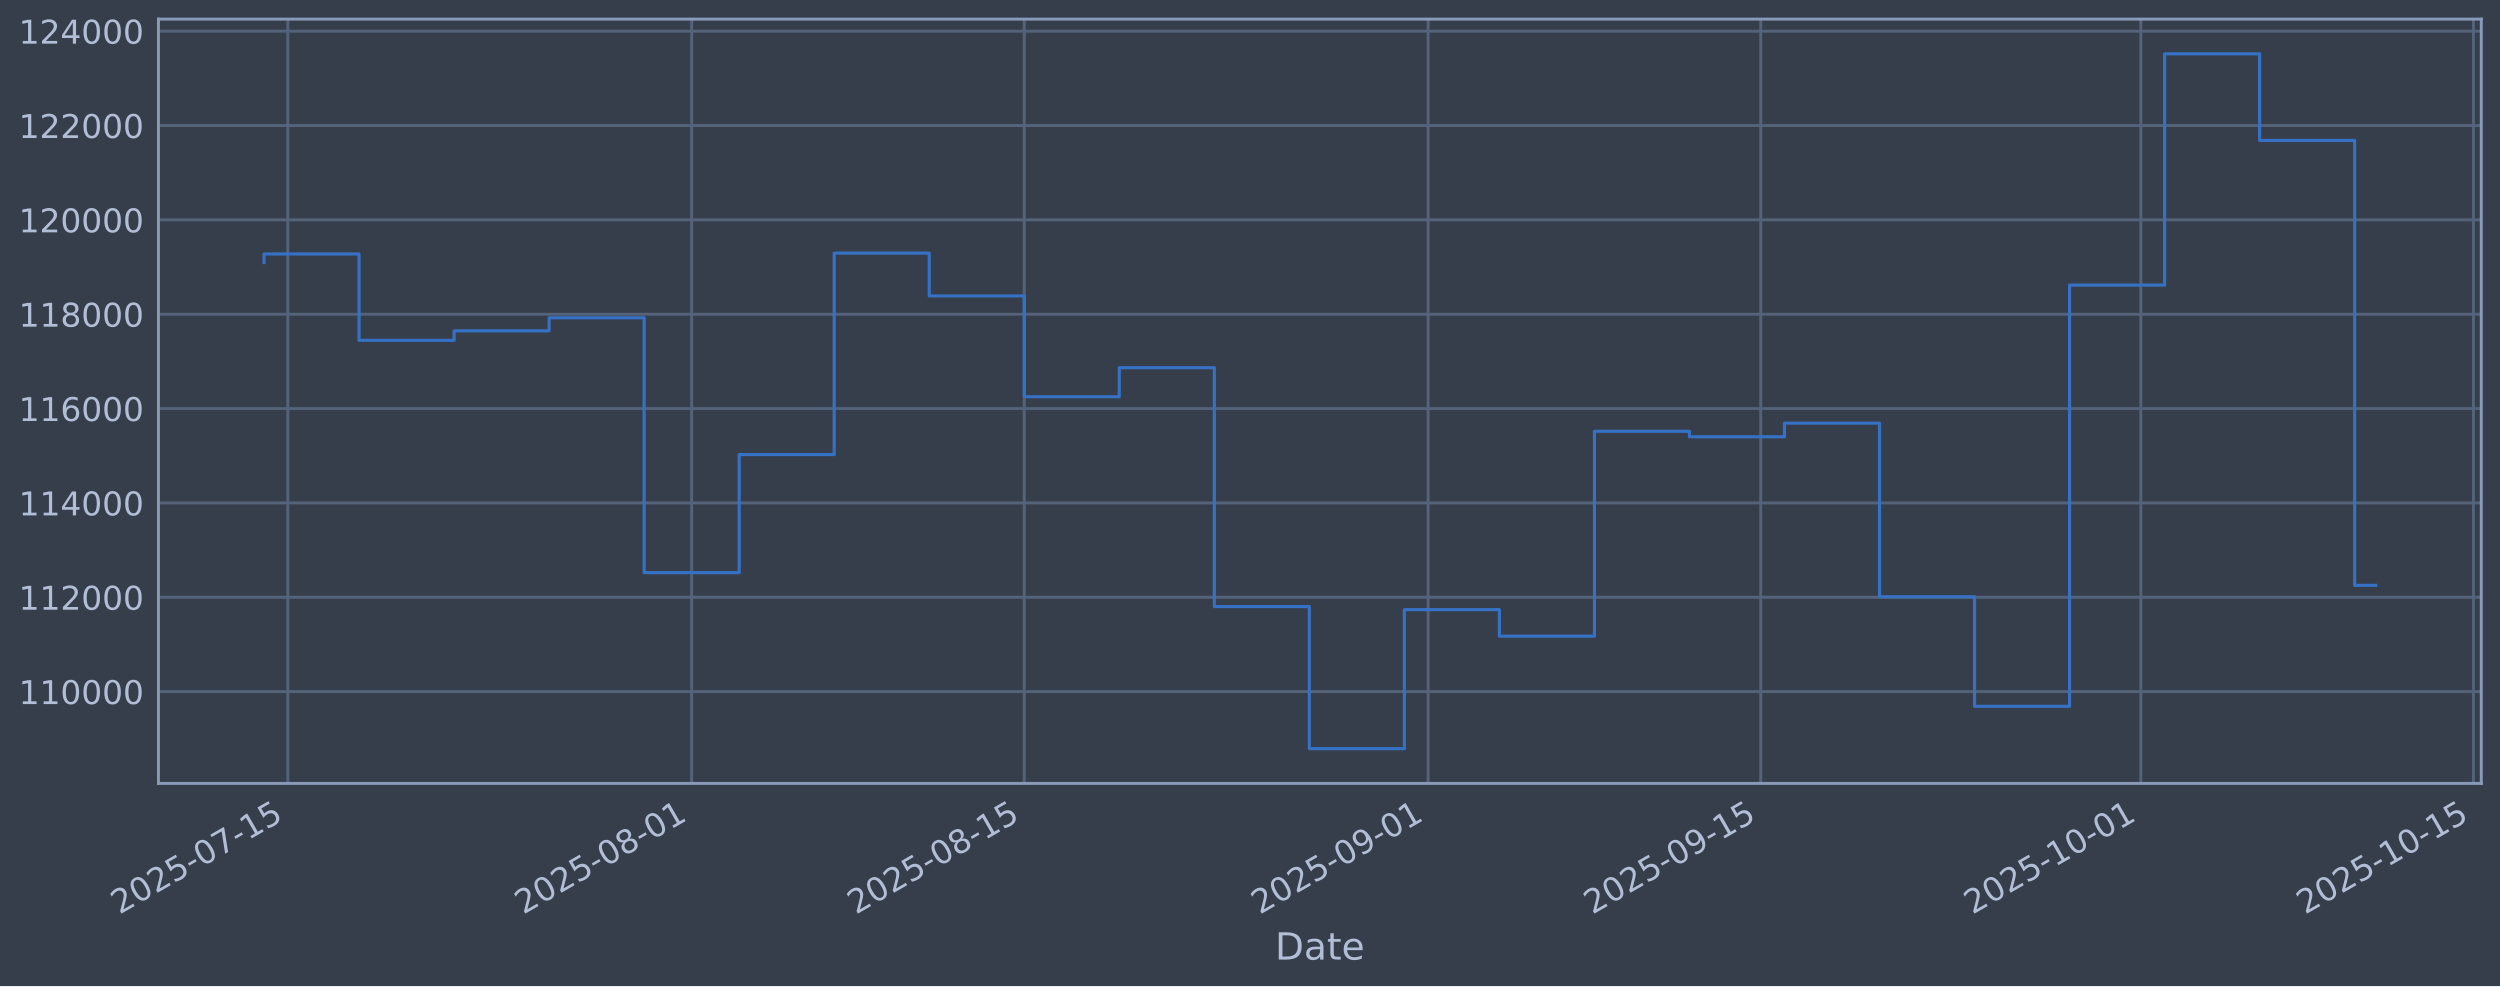
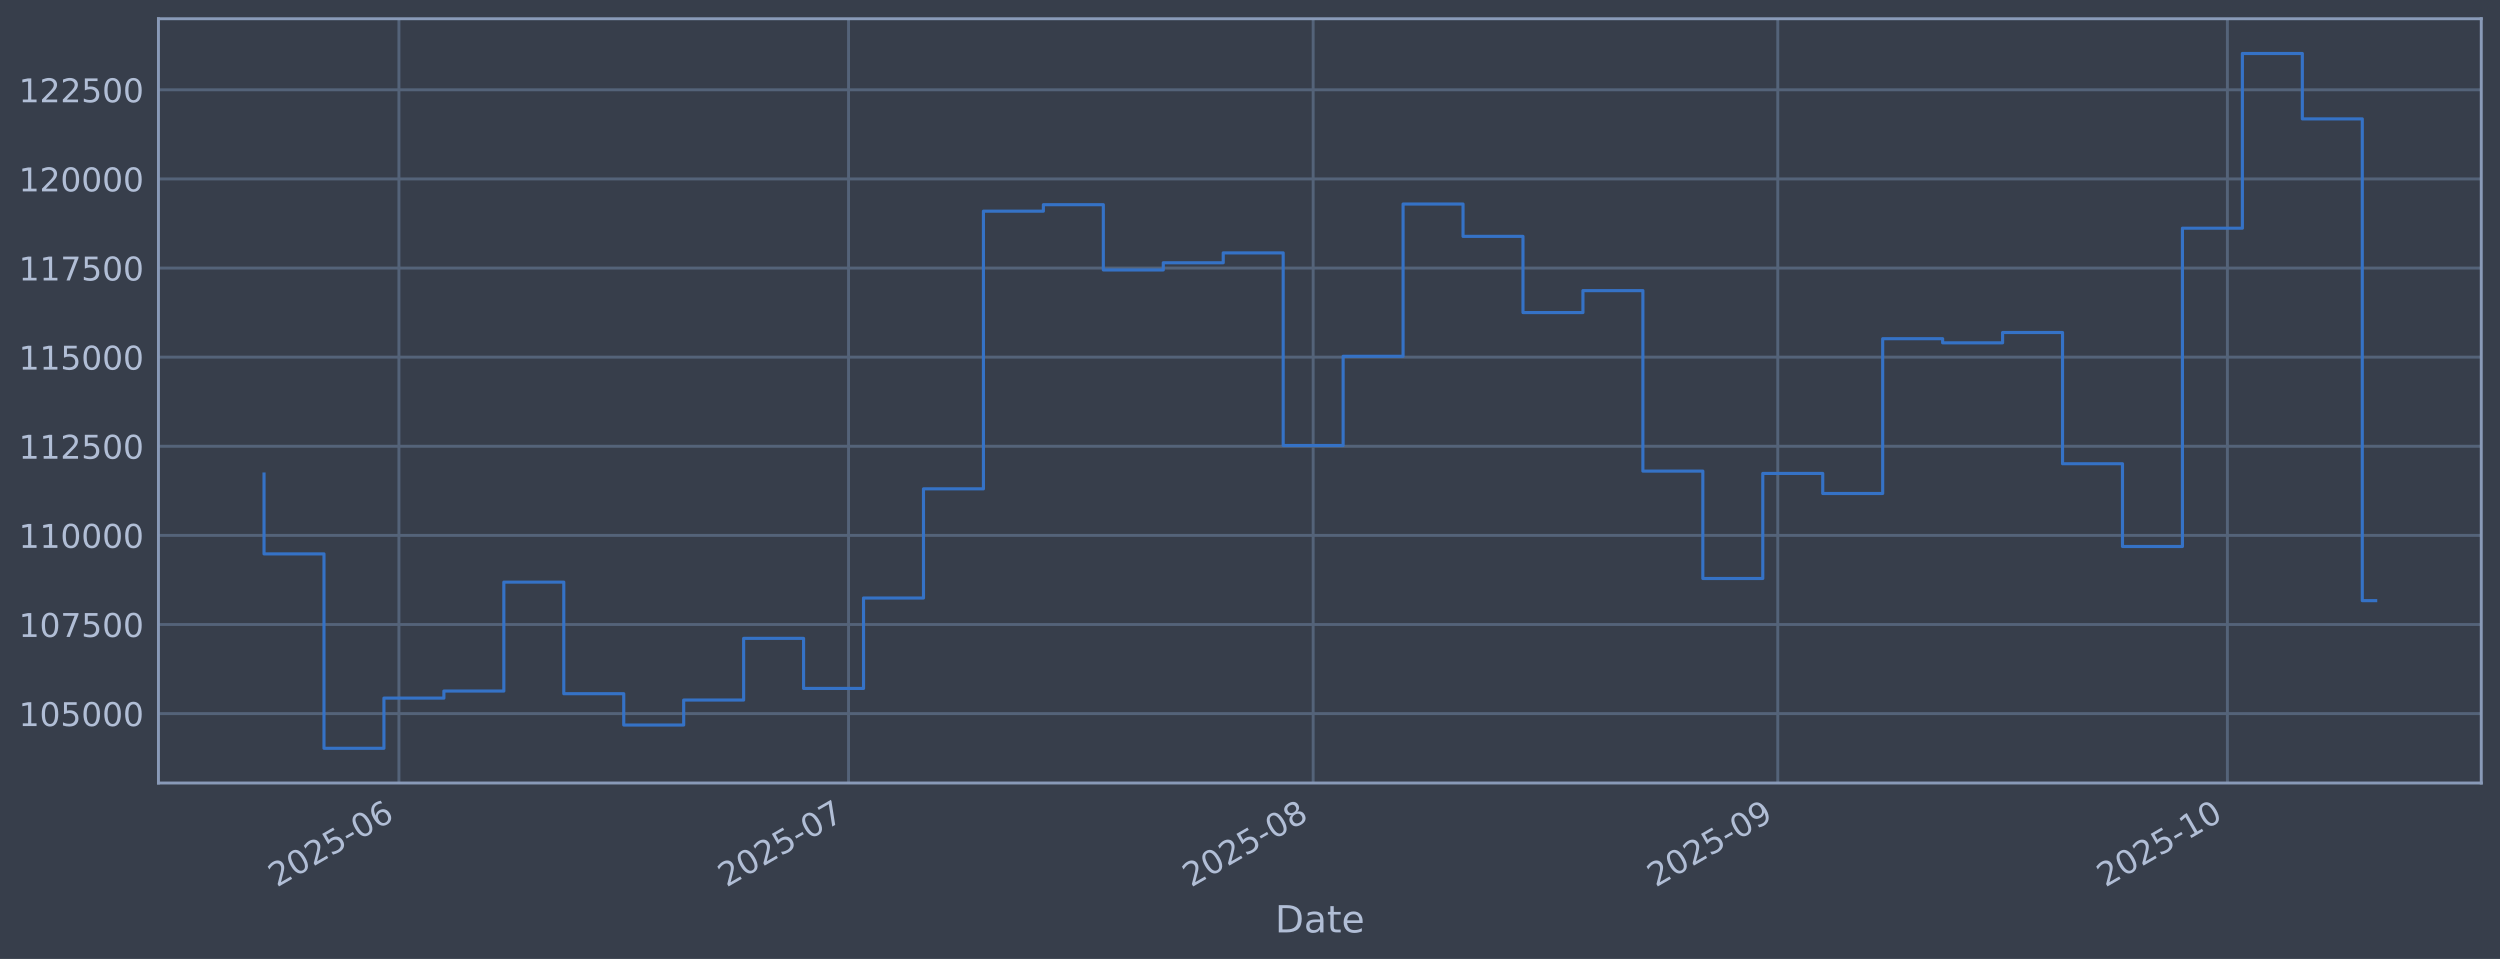
- <svg xmlns="http://www.w3.org/2000/svg" xmlns:xlink="http://www.w3.org/1999/xlink" width="960.9pt" height="379.017pt" viewBox="0 0 960.9 379.017" version="1.1">
+ <svg xmlns="http://www.w3.org/2000/svg" xmlns:xlink="http://www.w3.org/1999/xlink" width="960.9pt" height="368.58pt" viewBox="0 0 960.9 368.58" version="1.1">
  <defs>
    <style type="text/css">*{stroke-linejoin: round; stroke-linecap: butt}</style>
  </defs>
  <g id="figure_1">
    <g id="patch_1">
-       <path d="M 0 379.017  L 960.9 379.017  L 960.9 0  L 0 0  z " style="fill: #373e4b" />
+       <path d="M 0 368.58  L 960.9 368.58  L 960.9 0  L 0 0  z " style="fill: #373e4b" />
    </g>
    <g id="axes_1">
      <g id="patch_2">
-         <path d="M 60.901 301.107  L 953.701 301.107  L 953.701 7.347  L 60.901 7.347  z " style="fill: #373e4b" />
+         <path d="M 60.901 300.96  L 953.701 300.96  L 953.701 7.2  L 60.901 7.2  z " style="fill: #373e4b" />
      </g>
      <g id="matplotlib.axis_1">
        <g id="xtick_1">
          <g id="line2d_1">
-             <path d="M 110.614 301.107  L 110.614 7.347  " clip-path="url(#p548d4df7d9)" style="fill: none; stroke: #546379; stroke-width: 1.12; stroke-linecap: square" />
+             <path d="M 153.328 300.96  L 153.328 7.2  " clip-path="url(#p0da7d19810)" style="fill: none; stroke: #546379; stroke-width: 1.12; stroke-linecap: square" />
          </g>
          <g id="line2d_2" />
          <g id="text_1">
-             <g style="fill: #b1bed6" transform="translate(45.88807 351.6113) rotate(-30) scale(0.126 -0.126)">
+             <g style="fill: #b1bed6" transform="translate(106.4246 341.1745) rotate(-30) scale(0.126 -0.126)">
              <defs>
                <path id="DejaVuSans-32" d="M 1228 531  L 3431 531  L 3431 0  L 469 0  L 469 531  Q 828 903 1448 1529  Q 2069 2156 2228 2338  Q 2531 2678 2651 2914  Q 2772 3150 2772 3378  Q 2772 3750 2511 3984  Q 2250 4219 1831 4219  Q 1534 4219 1204 4116  Q 875 4013 500 3803  L 500 4441  Q 881 4594 1212 4672  Q 1544 4750 1819 4750  Q 2544 4750 2975 4387  Q 3406 4025 3406 3419  Q 3406 3131 3298 2873  Q 3191 2616 2906 2266  Q 2828 2175 2409 1742  Q 1991 1309 1228 531  z " transform="scale(0.015625)" />
                <path id="DejaVuSans-30" d="M 2034 4250  Q 1547 4250 1301 3770  Q 1056 3291 1056 2328  Q 1056 1369 1301 889  Q 1547 409 2034 409  Q 2525 409 2770 889  Q 3016 1369 3016 2328  Q 3016 3291 2770 3770  Q 2525 4250 2034 4250  z M 2034 4750  Q 2819 4750 3233 4129  Q 3647 3509 3647 2328  Q 3647 1150 3233 529  Q 2819 -91 2034 -91  Q 1250 -91 836 529  Q 422 1150 422 2328  Q 422 3509 836 4129  Q 1250 4750 2034 4750  z " transform="scale(0.015625)" />
                <path id="DejaVuSans-35" d="M 691 4666  L 3169 4666  L 3169 4134  L 1269 4134  L 1269 2991  Q 1406 3038 1543 3061  Q 1681 3084 1819 3084  Q 2600 3084 3056 2656  Q 3513 2228 3513 1497  Q 3513 744 3044 326  Q 2575 -91 1722 -91  Q 1428 -91 1123 -41  Q 819 9 494 109  L 494 744  Q 775 591 1075 516  Q 1375 441 1709 441  Q 2250 441 2565 725  Q 2881 1009 2881 1497  Q 2881 1984 2565 2268  Q 2250 2553 1709 2553  Q 1456 2553 1204 2497  Q 953 2441 691 2322  L 691 4666  z " transform="scale(0.015625)" />
                <path id="DejaVuSans-2d" d="M 313 2009  L 1997 2009  L 1997 1497  L 313 1497  L 313 2009  z " transform="scale(0.015625)" />
-                 <path id="DejaVuSans-37" d="M 525 4666  L 3525 4666  L 3525 4397  L 1831 0  L 1172 0  L 2766 4134  L 525 4134  L 525 4666  z " transform="scale(0.015625)" />
-                 <path id="DejaVuSans-31" d="M 794 531  L 1825 531  L 1825 4091  L 703 3866  L 703 4441  L 1819 4666  L 2450 4666  L 2450 531  L 3481 531  L 3481 0  L 794 0  L 794 531  z " transform="scale(0.015625)" />
-               </defs>
-               <use xlink:href="#DejaVuSans-32" />
-               <use xlink:href="#DejaVuSans-30" transform="translate(63.62305 0)" />
-               <use xlink:href="#DejaVuSans-32" transform="translate(127.2461 0)" />
-               <use xlink:href="#DejaVuSans-35" transform="translate(190.8691 0)" />
-               <use xlink:href="#DejaVuSans-2d" transform="translate(254.4922 0)" />
-               <use xlink:href="#DejaVuSans-30" transform="translate(290.5762 0)" />
-               <use xlink:href="#DejaVuSans-37" transform="translate(354.1992 0)" />
-               <use xlink:href="#DejaVuSans-2d" transform="translate(417.8223 0)" />
-               <use xlink:href="#DejaVuSans-31" transform="translate(453.9062 0)" />
-               <use xlink:href="#DejaVuSans-35" transform="translate(517.5293 0)" />
+                 <path id="DejaVuSans-36" d="M 2113 2584  Q 1688 2584 1439 2293  Q 1191 2003 1191 1497  Q 1191 994 1439 701  Q 1688 409 2113 409  Q 2538 409 2786 701  Q 3034 994 3034 1497  Q 3034 2003 2786 2293  Q 2538 2584 2113 2584  z M 3366 4563  L 3366 3988  Q 3128 4100 2886 4159  Q 2644 4219 2406 4219  Q 1781 4219 1451 3797  Q 1122 3375 1075 2522  Q 1259 2794 1537 2939  Q 1816 3084 2150 3084  Q 2853 3084 3261 2657  Q 3669 2231 3669 1497  Q 3669 778 3244 343  Q 2819 -91 2113 -91  Q 1303 -91 875 529  Q 447 1150 447 2328  Q 447 3434 972 4092  Q 1497 4750 2381 4750  Q 2619 4750 2861 4703  Q 3103 4656 3366 4563  z " transform="scale(0.015625)" />
+               </defs>
+               <use xlink:href="#DejaVuSans-32" />
+               <use xlink:href="#DejaVuSans-30" transform="translate(63.62305 0)" />
+               <use xlink:href="#DejaVuSans-32" transform="translate(127.2461 0)" />
+               <use xlink:href="#DejaVuSans-35" transform="translate(190.8691 0)" />
+               <use xlink:href="#DejaVuSans-2d" transform="translate(254.4922 0)" />
+               <use xlink:href="#DejaVuSans-30" transform="translate(290.5762 0)" />
+               <use xlink:href="#DejaVuSans-36" transform="translate(354.1992 0)" />
            </g>
          </g>
        </g>
        <g id="xtick_2">
          <g id="line2d_3">
-             <path d="M 265.845 301.107  L 265.845 7.347  " clip-path="url(#p548d4df7d9)" style="fill: none; stroke: #546379; stroke-width: 1.12; stroke-linecap: square" />
+             <path d="M 326.146 300.96  L 326.146 7.2  " clip-path="url(#p0da7d19810)" style="fill: none; stroke: #546379; stroke-width: 1.12; stroke-linecap: square" />
          </g>
          <g id="line2d_4" />
          <g id="text_2">
-             <g style="fill: #b1bed6" transform="translate(201.1194 351.6113) rotate(-30) scale(0.126 -0.126)">
-               <defs>
-                 <path id="DejaVuSans-38" d="M 2034 2216  Q 1584 2216 1326 1975  Q 1069 1734 1069 1313  Q 1069 891 1326 650  Q 1584 409 2034 409  Q 2484 409 2743 651  Q 3003 894 3003 1313  Q 3003 1734 2745 1975  Q 2488 2216 2034 2216  z M 1403 2484  Q 997 2584 770 2862  Q 544 3141 544 3541  Q 544 4100 942 4425  Q 1341 4750 2034 4750  Q 2731 4750 3128 4425  Q 3525 4100 3525 3541  Q 3525 3141 3298 2862  Q 3072 2584 2669 2484  Q 3125 2378 3379 2068  Q 3634 1759 3634 1313  Q 3634 634 3220 271  Q 2806 -91 2034 -91  Q 1263 -91 848 271  Q 434 634 434 1313  Q 434 1759 690 2068  Q 947 2378 1403 2484  z M 1172 3481  Q 1172 3119 1398 2916  Q 1625 2713 2034 2713  Q 2441 2713 2670 2916  Q 2900 3119 2900 3481  Q 2900 3844 2670 4047  Q 2441 4250 2034 4250  Q 1625 4250 1398 4047  Q 1172 3844 1172 3481  z " transform="scale(0.015625)" />
-               </defs>
-               <use xlink:href="#DejaVuSans-32" />
-               <use xlink:href="#DejaVuSans-30" transform="translate(63.62305 0)" />
-               <use xlink:href="#DejaVuSans-32" transform="translate(127.2461 0)" />
-               <use xlink:href="#DejaVuSans-35" transform="translate(190.8691 0)" />
-               <use xlink:href="#DejaVuSans-2d" transform="translate(254.4922 0)" />
-               <use xlink:href="#DejaVuSans-30" transform="translate(290.5762 0)" />
-               <use xlink:href="#DejaVuSans-38" transform="translate(354.1992 0)" />
-               <use xlink:href="#DejaVuSans-2d" transform="translate(417.8223 0)" />
-               <use xlink:href="#DejaVuSans-30" transform="translate(453.9062 0)" />
-               <use xlink:href="#DejaVuSans-31" transform="translate(517.5293 0)" />
+             <g style="fill: #b1bed6" transform="translate(279.2431 341.1745) rotate(-30) scale(0.126 -0.126)">
+               <defs>
+                 <path id="DejaVuSans-37" d="M 525 4666  L 3525 4666  L 3525 4397  L 1831 0  L 1172 0  L 2766 4134  L 525 4134  L 525 4666  z " transform="scale(0.015625)" />
+               </defs>
+               <use xlink:href="#DejaVuSans-32" />
+               <use xlink:href="#DejaVuSans-30" transform="translate(63.62305 0)" />
+               <use xlink:href="#DejaVuSans-32" transform="translate(127.2461 0)" />
+               <use xlink:href="#DejaVuSans-35" transform="translate(190.8691 0)" />
+               <use xlink:href="#DejaVuSans-2d" transform="translate(254.4922 0)" />
+               <use xlink:href="#DejaVuSans-30" transform="translate(290.5762 0)" />
+               <use xlink:href="#DejaVuSans-37" transform="translate(354.1992 0)" />
            </g>
          </g>
        </g>
        <g id="xtick_3">
          <g id="line2d_5">
-             <path d="M 393.683 301.107  L 393.683 7.347  " clip-path="url(#p548d4df7d9)" style="fill: none; stroke: #546379; stroke-width: 1.12; stroke-linecap: square" />
+             <path d="M 504.725 300.96  L 504.725 7.2  " clip-path="url(#p0da7d19810)" style="fill: none; stroke: #546379; stroke-width: 1.12; stroke-linecap: square" />
          </g>
          <g id="line2d_6" />
          <g id="text_3">
-             <g style="fill: #b1bed6" transform="translate(328.957 351.6113) rotate(-30) scale(0.126 -0.126)">
+             <g style="fill: #b1bed6" transform="translate(457.8222 341.1745) rotate(-30) scale(0.126 -0.126)">
+               <defs>
+                 <path id="DejaVuSans-38" d="M 2034 2216  Q 1584 2216 1326 1975  Q 1069 1734 1069 1313  Q 1069 891 1326 650  Q 1584 409 2034 409  Q 2484 409 2743 651  Q 3003 894 3003 1313  Q 3003 1734 2745 1975  Q 2488 2216 2034 2216  z M 1403 2484  Q 997 2584 770 2862  Q 544 3141 544 3541  Q 544 4100 942 4425  Q 1341 4750 2034 4750  Q 2731 4750 3128 4425  Q 3525 4100 3525 3541  Q 3525 3141 3298 2862  Q 3072 2584 2669 2484  Q 3125 2378 3379 2068  Q 3634 1759 3634 1313  Q 3634 634 3220 271  Q 2806 -91 2034 -91  Q 1263 -91 848 271  Q 434 634 434 1313  Q 434 1759 690 2068  Q 947 2378 1403 2484  z M 1172 3481  Q 1172 3119 1398 2916  Q 1625 2713 2034 2713  Q 2441 2713 2670 2916  Q 2900 3119 2900 3481  Q 2900 3844 2670 4047  Q 2441 4250 2034 4250  Q 1625 4250 1398 4047  Q 1172 3844 1172 3481  z " transform="scale(0.015625)" />
+               </defs>
              <use xlink:href="#DejaVuSans-32" />
              <use xlink:href="#DejaVuSans-30" transform="translate(63.62305 0)" />
              <use xlink:href="#DejaVuSans-32" transform="translate(127.2461 0)" />
              <use xlink:href="#DejaVuSans-35" transform="translate(190.8691 0)" />
              <use xlink:href="#DejaVuSans-2d" transform="translate(254.4922 0)" />
              <use xlink:href="#DejaVuSans-30" transform="translate(290.5762 0)" />
              <use xlink:href="#DejaVuSans-38" transform="translate(354.1992 0)" />
-               <use xlink:href="#DejaVuSans-2d" transform="translate(417.8223 0)" />
-               <use xlink:href="#DejaVuSans-31" transform="translate(453.9062 0)" />
-               <use xlink:href="#DejaVuSans-35" transform="translate(517.5293 0)" />
            </g>
          </g>
        </g>
        <g id="xtick_4">
          <g id="line2d_7">
-             <path d="M 548.914 301.107  L 548.914 7.347  " clip-path="url(#p548d4df7d9)" style="fill: none; stroke: #546379; stroke-width: 1.12; stroke-linecap: square" />
+             <path d="M 683.305 300.96  L 683.305 7.2  " clip-path="url(#p0da7d19810)" style="fill: none; stroke: #546379; stroke-width: 1.12; stroke-linecap: square" />
          </g>
          <g id="line2d_8" />
          <g id="text_4">
-             <g style="fill: #b1bed6" transform="translate(484.1884 351.6113) rotate(-30) scale(0.126 -0.126)">
+             <g style="fill: #b1bed6" transform="translate(636.4013 341.1745) rotate(-30) scale(0.126 -0.126)">
              <defs>
                <path id="DejaVuSans-39" d="M 703 97  L 703 672  Q 941 559 1184 500  Q 1428 441 1663 441  Q 2288 441 2617 861  Q 2947 1281 2994 2138  Q 2813 1869 2534 1725  Q 2256 1581 1919 1581  Q 1219 1581 811 2004  Q 403 2428 403 3163  Q 403 3881 828 4315  Q 1253 4750 1959 4750  Q 2769 4750 3195 4129  Q 3622 3509 3622 2328  Q 3622 1225 3098 567  Q 2575 -91 1691 -91  Q 1453 -91 1209 -44  Q 966 3 703 97  z M 1959 2075  Q 2384 2075 2632 2365  Q 2881 2656 2881 3163  Q 2881 3666 2632 3958  Q 2384 4250 1959 4250  Q 1534 4250 1286 3958  Q 1038 3666 1038 3163  Q 1038 2656 1286 2365  Q 1534 2075 1959 2075  z " transform="scale(0.015625)" />
              </defs>
              <use xlink:href="#DejaVuSans-32" />
              <use xlink:href="#DejaVuSans-30" transform="translate(63.62305 0)" />
              <use xlink:href="#DejaVuSans-32" transform="translate(127.2461 0)" />
              <use xlink:href="#DejaVuSans-35" transform="translate(190.8691 0)" />
              <use xlink:href="#DejaVuSans-2d" transform="translate(254.4922 0)" />
              <use xlink:href="#DejaVuSans-30" transform="translate(290.5762 0)" />
              <use xlink:href="#DejaVuSans-39" transform="translate(354.1992 0)" />
-               <use xlink:href="#DejaVuSans-2d" transform="translate(417.8223 0)" />
-               <use xlink:href="#DejaVuSans-30" transform="translate(453.9062 0)" />
-               <use xlink:href="#DejaVuSans-31" transform="translate(517.5293 0)" />
            </g>
          </g>
        </g>
        <g id="xtick_5">
          <g id="line2d_9">
-             <path d="M 676.752 301.107  L 676.752 7.347  " clip-path="url(#p548d4df7d9)" style="fill: none; stroke: #546379; stroke-width: 1.12; stroke-linecap: square" />
+             <path d="M 856.123 300.96  L 856.123 7.2  " clip-path="url(#p0da7d19810)" style="fill: none; stroke: #546379; stroke-width: 1.12; stroke-linecap: square" />
          </g>
          <g id="line2d_10" />
          <g id="text_5">
-             <g style="fill: #b1bed6" transform="translate(612.026 351.6113) rotate(-30) scale(0.126 -0.126)">
-               <use xlink:href="#DejaVuSans-32" />
-               <use xlink:href="#DejaVuSans-30" transform="translate(63.62305 0)" />
-               <use xlink:href="#DejaVuSans-32" transform="translate(127.2461 0)" />
-               <use xlink:href="#DejaVuSans-35" transform="translate(190.8691 0)" />
-               <use xlink:href="#DejaVuSans-2d" transform="translate(254.4922 0)" />
-               <use xlink:href="#DejaVuSans-30" transform="translate(290.5762 0)" />
-               <use xlink:href="#DejaVuSans-39" transform="translate(354.1992 0)" />
-               <use xlink:href="#DejaVuSans-2d" transform="translate(417.8223 0)" />
-               <use xlink:href="#DejaVuSans-31" transform="translate(453.9062 0)" />
-               <use xlink:href="#DejaVuSans-35" transform="translate(517.5293 0)" />
-             </g>
-           </g>
-         </g>
-         <g id="xtick_6">
-           <g id="line2d_11">
-             <path d="M 822.852 301.107  L 822.852 7.347  " clip-path="url(#p548d4df7d9)" style="fill: none; stroke: #546379; stroke-width: 1.12; stroke-linecap: square" />
-           </g>
-           <g id="line2d_12" />
-           <g id="text_6">
-             <g style="fill: #b1bed6" transform="translate(758.1261 351.6113) rotate(-30) scale(0.126 -0.126)">
+             <g style="fill: #b1bed6" transform="translate(809.2197 341.1745) rotate(-30) scale(0.126 -0.126)">
+               <defs>
+                 <path id="DejaVuSans-31" d="M 794 531  L 1825 531  L 1825 4091  L 703 3866  L 703 4441  L 1819 4666  L 2450 4666  L 2450 531  L 3481 531  L 3481 0  L 794 0  L 794 531  z " transform="scale(0.015625)" />
+               </defs>
              <use xlink:href="#DejaVuSans-32" />
              <use xlink:href="#DejaVuSans-30" transform="translate(63.62305 0)" />
              <use xlink:href="#DejaVuSans-32" transform="translate(127.2461 0)" />
              <use xlink:href="#DejaVuSans-35" transform="translate(190.8691 0)" />
              <use xlink:href="#DejaVuSans-2d" transform="translate(254.4922 0)" />
              <use xlink:href="#DejaVuSans-31" transform="translate(290.5762 0)" />
              <use xlink:href="#DejaVuSans-30" transform="translate(354.1992 0)" />
-               <use xlink:href="#DejaVuSans-2d" transform="translate(417.8223 0)" />
-               <use xlink:href="#DejaVuSans-30" transform="translate(453.9062 0)" />
-               <use xlink:href="#DejaVuSans-31" transform="translate(517.5293 0)" />
-             </g>
-           </g>
-         </g>
-         <g id="xtick_7">
-           <g id="line2d_13">
-             <path d="M 950.689 301.107  L 950.689 7.347  " clip-path="url(#p548d4df7d9)" style="fill: none; stroke: #546379; stroke-width: 1.12; stroke-linecap: square" />
-           </g>
-           <g id="line2d_14" />
-           <g id="text_7">
-             <g style="fill: #b1bed6" transform="translate(885.9637 351.6113) rotate(-30) scale(0.126 -0.126)">
-               <use xlink:href="#DejaVuSans-32" />
-               <use xlink:href="#DejaVuSans-30" transform="translate(63.62305 0)" />
-               <use xlink:href="#DejaVuSans-32" transform="translate(127.2461 0)" />
-               <use xlink:href="#DejaVuSans-35" transform="translate(190.8691 0)" />
-               <use xlink:href="#DejaVuSans-2d" transform="translate(254.4922 0)" />
-               <use xlink:href="#DejaVuSans-31" transform="translate(290.5762 0)" />
-               <use xlink:href="#DejaVuSans-30" transform="translate(354.1992 0)" />
-               <use xlink:href="#DejaVuSans-2d" transform="translate(417.8223 0)" />
-               <use xlink:href="#DejaVuSans-31" transform="translate(453.9062 0)" />
-               <use xlink:href="#DejaVuSans-35" transform="translate(517.5293 0)" />
-             </g>
-           </g>
-         </g>
-         <g id="text_8">
-           <g style="fill: #b1bed6" transform="translate(490.0914 368.8224) scale(0.144 -0.144)">
+             </g>
+           </g>
+         </g>
+         <g id="text_6">
+           <g style="fill: #b1bed6" transform="translate(490.0914 358.3856) scale(0.144 -0.144)">
            <defs>
              <path id="DejaVuSans-44" d="M 1259 4147  L 1259 519  L 2022 519  Q 2988 519 3436 956  Q 3884 1394 3884 2338  Q 3884 3275 3436 3711  Q 2988 4147 2022 4147  L 1259 4147  z M 628 4666  L 1925 4666  Q 3281 4666 3915 4102  Q 4550 3538 4550 2338  Q 4550 1131 3912 565  Q 3275 0 1925 0  L 628 0  L 628 4666  z " transform="scale(0.015625)" />
              <path id="DejaVuSans-61" d="M 2194 1759  Q 1497 1759 1228 1600  Q 959 1441 959 1056  Q 959 750 1161 570  Q 1363 391 1709 391  Q 2188 391 2477 730  Q 2766 1069 2766 1631  L 2766 1759  L 2194 1759  z M 3341 1997  L 3341 0  L 2766 0  L 2766 531  Q 2569 213 2275 61  Q 1981 -91 1556 -91  Q 1019 -91 701 211  Q 384 513 384 1019  Q 384 1609 779 1909  Q 1175 2209 1959 2209  L 2766 2209  L 2766 2266  Q 2766 2663 2505 2880  Q 2244 3097 1772 3097  Q 1472 3097 1187 3025  Q 903 2953 641 2809  L 641 3341  Q 956 3463 1253 3523  Q 1550 3584 1831 3584  Q 2591 3584 2966 3190  Q 3341 2797 3341 1997  z " transform="scale(0.015625)" />
              <path id="DejaVuSans-74" d="M 1172 4494  L 1172 3500  L 2356 3500  L 2356 3053  L 1172 3053  L 1172 1153  Q 1172 725 1289 603  Q 1406 481 1766 481  L 2356 481  L 2356 0  L 1766 0  Q 1100 0 847 248  Q 594 497 594 1153  L 594 3053  L 172 3053  L 172 3500  L 594 3500  L 594 4494  L 1172 4494  z " transform="scale(0.015625)" />
              <path id="DejaVuSans-65" d="M 3597 1894  L 3597 1613  L 953 1613  Q 991 1019 1311 708  Q 1631 397 2203 397  Q 2534 397 2845 478  Q 3156 559 3463 722  L 3463 178  Q 3153 47 2828 -22  Q 2503 -91 2169 -91  Q 1331 -91 842 396  Q 353 884 353 1716  Q 353 2575 817 3079  Q 1281 3584 2069 3584  Q 2775 3584 3186 3129  Q 3597 2675 3597 1894  z M 3022 2063  Q 3016 2534 2758 2815  Q 2500 3097 2075 3097  Q 1594 3097 1305 2825  Q 1016 2553 972 2059  L 3022 2063  z " transform="scale(0.015625)" />
            </defs>
            <use xlink:href="#DejaVuSans-44" />
            <use xlink:href="#DejaVuSans-61" transform="translate(77.00195 0)" />
            <use xlink:href="#DejaVuSans-74" transform="translate(138.2812 0)" />
            <use xlink:href="#DejaVuSans-65" transform="translate(177.4902 0)" />
          </g>
        </g>
      </g>
      <g id="matplotlib.axis_2">
        <g id="ytick_1">
+           <g id="line2d_11">
+             <path d="M 60.901 274.286  L 953.701 274.286  " clip-path="url(#p0da7d19810)" style="fill: none; stroke: #546379; stroke-width: 1.12; stroke-linecap: square" />
+           </g>
+           <g id="line2d_12" />
+           <g id="text_7">
+             <g style="fill: #b1bed6" transform="translate(7.2 279.0725) scale(0.126 -0.126)">
+               <use xlink:href="#DejaVuSans-31" />
+               <use xlink:href="#DejaVuSans-30" transform="translate(63.62305 0)" />
+               <use xlink:href="#DejaVuSans-35" transform="translate(127.2461 0)" />
+               <use xlink:href="#DejaVuSans-30" transform="translate(190.8691 0)" />
+               <use xlink:href="#DejaVuSans-30" transform="translate(254.4922 0)" />
+               <use xlink:href="#DejaVuSans-30" transform="translate(318.1152 0)" />
+             </g>
+           </g>
+         </g>
+         <g id="ytick_2">
+           <g id="line2d_13">
+             <path d="M 60.901 240.033  L 953.701 240.033  " clip-path="url(#p0da7d19810)" style="fill: none; stroke: #546379; stroke-width: 1.12; stroke-linecap: square" />
+           </g>
+           <g id="line2d_14" />
+           <g id="text_8">
+             <g style="fill: #b1bed6" transform="translate(7.2 244.8204) scale(0.126 -0.126)">
+               <use xlink:href="#DejaVuSans-31" />
+               <use xlink:href="#DejaVuSans-30" transform="translate(63.62305 0)" />
+               <use xlink:href="#DejaVuSans-37" transform="translate(127.2461 0)" />
+               <use xlink:href="#DejaVuSans-35" transform="translate(190.8691 0)" />
+               <use xlink:href="#DejaVuSans-30" transform="translate(254.4922 0)" />
+               <use xlink:href="#DejaVuSans-30" transform="translate(318.1152 0)" />
+             </g>
+           </g>
+         </g>
+         <g id="ytick_3">
          <g id="line2d_15">
-             <path d="M 60.901 265.829  L 953.701 265.829  " clip-path="url(#p548d4df7d9)" style="fill: none; stroke: #546379; stroke-width: 1.12; stroke-linecap: square" />
+             <path d="M 60.901 205.781  L 953.701 205.781  " clip-path="url(#p0da7d19810)" style="fill: none; stroke: #546379; stroke-width: 1.12; stroke-linecap: square" />
          </g>
          <g id="line2d_16" />
          <g id="text_9">
-             <g style="fill: #b1bed6" transform="translate(7.2 270.6164) scale(0.126 -0.126)">
+             <g style="fill: #b1bed6" transform="translate(7.2 210.5682) scale(0.126 -0.126)">
              <use xlink:href="#DejaVuSans-31" />
              <use xlink:href="#DejaVuSans-31" transform="translate(63.62305 0)" />
              <use xlink:href="#DejaVuSans-30" transform="translate(127.2461 0)" />
              <use xlink:href="#DejaVuSans-30" transform="translate(190.8691 0)" />
              <use xlink:href="#DejaVuSans-30" transform="translate(254.4922 0)" />
              <use xlink:href="#DejaVuSans-30" transform="translate(318.1152 0)" />
            </g>
          </g>
        </g>
-         <g id="ytick_2">
+         <g id="ytick_4">
          <g id="line2d_17">
-             <path d="M 60.901 229.566  L 953.701 229.566  " clip-path="url(#p548d4df7d9)" style="fill: none; stroke: #546379; stroke-width: 1.12; stroke-linecap: square" />
+             <path d="M 60.901 171.529  L 953.701 171.529  " clip-path="url(#p0da7d19810)" style="fill: none; stroke: #546379; stroke-width: 1.12; stroke-linecap: square" />
          </g>
          <g id="line2d_18" />
          <g id="text_10">
-             <g style="fill: #b1bed6" transform="translate(7.2 234.3532) scale(0.126 -0.126)">
-               <use xlink:href="#DejaVuSans-31" />
-               <use xlink:href="#DejaVuSans-31" transform="translate(63.62305 0)" />
-               <use xlink:href="#DejaVuSans-32" transform="translate(127.2461 0)" />
-               <use xlink:href="#DejaVuSans-30" transform="translate(190.8691 0)" />
-               <use xlink:href="#DejaVuSans-30" transform="translate(254.4922 0)" />
-               <use xlink:href="#DejaVuSans-30" transform="translate(318.1152 0)" />
-             </g>
-           </g>
-         </g>
-         <g id="ytick_3">
+             <g style="fill: #b1bed6" transform="translate(7.2 176.316) scale(0.126 -0.126)">
+               <use xlink:href="#DejaVuSans-31" />
+               <use xlink:href="#DejaVuSans-31" transform="translate(63.62305 0)" />
+               <use xlink:href="#DejaVuSans-32" transform="translate(127.2461 0)" />
+               <use xlink:href="#DejaVuSans-35" transform="translate(190.8691 0)" />
+               <use xlink:href="#DejaVuSans-30" transform="translate(254.4922 0)" />
+               <use xlink:href="#DejaVuSans-30" transform="translate(318.1152 0)" />
+             </g>
+           </g>
+         </g>
+         <g id="ytick_5">
          <g id="line2d_19">
-             <path d="M 60.901 193.303  L 953.701 193.303  " clip-path="url(#p548d4df7d9)" style="fill: none; stroke: #546379; stroke-width: 1.12; stroke-linecap: square" />
+             <path d="M 60.901 137.277  L 953.701 137.277  " clip-path="url(#p0da7d19810)" style="fill: none; stroke: #546379; stroke-width: 1.12; stroke-linecap: square" />
          </g>
          <g id="line2d_20" />
          <g id="text_11">
-             <g style="fill: #b1bed6" transform="translate(7.2 198.09) scale(0.126 -0.126)">
-               <defs>
-                 <path id="DejaVuSans-34" d="M 2419 4116  L 825 1625  L 2419 1625  L 2419 4116  z M 2253 4666  L 3047 4666  L 3047 1625  L 3713 1625  L 3713 1100  L 3047 1100  L 3047 0  L 2419 0  L 2419 1100  L 313 1100  L 313 1709  L 2253 4666  z " transform="scale(0.015625)" />
-               </defs>
-               <use xlink:href="#DejaVuSans-31" />
-               <use xlink:href="#DejaVuSans-31" transform="translate(63.62305 0)" />
-               <use xlink:href="#DejaVuSans-34" transform="translate(127.2461 0)" />
-               <use xlink:href="#DejaVuSans-30" transform="translate(190.8691 0)" />
-               <use xlink:href="#DejaVuSans-30" transform="translate(254.4922 0)" />
-               <use xlink:href="#DejaVuSans-30" transform="translate(318.1152 0)" />
-             </g>
-           </g>
-         </g>
-         <g id="ytick_4">
+             <g style="fill: #b1bed6" transform="translate(7.2 142.0639) scale(0.126 -0.126)">
+               <use xlink:href="#DejaVuSans-31" />
+               <use xlink:href="#DejaVuSans-31" transform="translate(63.62305 0)" />
+               <use xlink:href="#DejaVuSans-35" transform="translate(127.2461 0)" />
+               <use xlink:href="#DejaVuSans-30" transform="translate(190.8691 0)" />
+               <use xlink:href="#DejaVuSans-30" transform="translate(254.4922 0)" />
+               <use xlink:href="#DejaVuSans-30" transform="translate(318.1152 0)" />
+             </g>
+           </g>
+         </g>
+         <g id="ytick_6">
          <g id="line2d_21">
-             <path d="M 60.901 157.04  L 953.701 157.04  " clip-path="url(#p548d4df7d9)" style="fill: none; stroke: #546379; stroke-width: 1.12; stroke-linecap: square" />
+             <path d="M 60.901 103.025  L 953.701 103.025  " clip-path="url(#p0da7d19810)" style="fill: none; stroke: #546379; stroke-width: 1.12; stroke-linecap: square" />
          </g>
          <g id="line2d_22" />
          <g id="text_12">
-             <g style="fill: #b1bed6" transform="translate(7.2 161.8268) scale(0.126 -0.126)">
-               <defs>
-                 <path id="DejaVuSans-36" d="M 2113 2584  Q 1688 2584 1439 2293  Q 1191 2003 1191 1497  Q 1191 994 1439 701  Q 1688 409 2113 409  Q 2538 409 2786 701  Q 3034 994 3034 1497  Q 3034 2003 2786 2293  Q 2538 2584 2113 2584  z M 3366 4563  L 3366 3988  Q 3128 4100 2886 4159  Q 2644 4219 2406 4219  Q 1781 4219 1451 3797  Q 1122 3375 1075 2522  Q 1259 2794 1537 2939  Q 1816 3084 2150 3084  Q 2853 3084 3261 2657  Q 3669 2231 3669 1497  Q 3669 778 3244 343  Q 2819 -91 2113 -91  Q 1303 -91 875 529  Q 447 1150 447 2328  Q 447 3434 972 4092  Q 1497 4750 2381 4750  Q 2619 4750 2861 4703  Q 3103 4656 3366 4563  z " transform="scale(0.015625)" />
-               </defs>
-               <use xlink:href="#DejaVuSans-31" />
-               <use xlink:href="#DejaVuSans-31" transform="translate(63.62305 0)" />
-               <use xlink:href="#DejaVuSans-36" transform="translate(127.2461 0)" />
-               <use xlink:href="#DejaVuSans-30" transform="translate(190.8691 0)" />
-               <use xlink:href="#DejaVuSans-30" transform="translate(254.4922 0)" />
-               <use xlink:href="#DejaVuSans-30" transform="translate(318.1152 0)" />
-             </g>
-           </g>
-         </g>
-         <g id="ytick_5">
+             <g style="fill: #b1bed6" transform="translate(7.2 107.8117) scale(0.126 -0.126)">
+               <use xlink:href="#DejaVuSans-31" />
+               <use xlink:href="#DejaVuSans-31" transform="translate(63.62305 0)" />
+               <use xlink:href="#DejaVuSans-37" transform="translate(127.2461 0)" />
+               <use xlink:href="#DejaVuSans-35" transform="translate(190.8691 0)" />
+               <use xlink:href="#DejaVuSans-30" transform="translate(254.4922 0)" />
+               <use xlink:href="#DejaVuSans-30" transform="translate(318.1152 0)" />
+             </g>
+           </g>
+         </g>
+         <g id="ytick_7">
          <g id="line2d_23">
-             <path d="M 60.901 120.777  L 953.701 120.777  " clip-path="url(#p548d4df7d9)" style="fill: none; stroke: #546379; stroke-width: 1.12; stroke-linecap: square" />
+             <path d="M 60.901 68.773  L 953.701 68.773  " clip-path="url(#p0da7d19810)" style="fill: none; stroke: #546379; stroke-width: 1.12; stroke-linecap: square" />
          </g>
          <g id="line2d_24" />
          <g id="text_13">
-             <g style="fill: #b1bed6" transform="translate(7.2 125.5636) scale(0.126 -0.126)">
-               <use xlink:href="#DejaVuSans-31" />
-               <use xlink:href="#DejaVuSans-31" transform="translate(63.62305 0)" />
-               <use xlink:href="#DejaVuSans-38" transform="translate(127.2461 0)" />
-               <use xlink:href="#DejaVuSans-30" transform="translate(190.8691 0)" />
-               <use xlink:href="#DejaVuSans-30" transform="translate(254.4922 0)" />
-               <use xlink:href="#DejaVuSans-30" transform="translate(318.1152 0)" />
-             </g>
-           </g>
-         </g>
-         <g id="ytick_6">
+             <g style="fill: #b1bed6" transform="translate(7.2 73.55953) scale(0.126 -0.126)">
+               <use xlink:href="#DejaVuSans-31" />
+               <use xlink:href="#DejaVuSans-32" transform="translate(63.62305 0)" />
+               <use xlink:href="#DejaVuSans-30" transform="translate(127.2461 0)" />
+               <use xlink:href="#DejaVuSans-30" transform="translate(190.8691 0)" />
+               <use xlink:href="#DejaVuSans-30" transform="translate(254.4922 0)" />
+               <use xlink:href="#DejaVuSans-30" transform="translate(318.1152 0)" />
+             </g>
+           </g>
+         </g>
+         <g id="ytick_8">
          <g id="line2d_25">
-             <path d="M 60.901 84.513  L 953.701 84.513  " clip-path="url(#p548d4df7d9)" style="fill: none; stroke: #546379; stroke-width: 1.12; stroke-linecap: square" />
+             <path d="M 60.901 34.52  L 953.701 34.52  " clip-path="url(#p0da7d19810)" style="fill: none; stroke: #546379; stroke-width: 1.12; stroke-linecap: square" />
          </g>
          <g id="line2d_26" />
          <g id="text_14">
-             <g style="fill: #b1bed6" transform="translate(7.2 89.30043) scale(0.126 -0.126)">
+             <g style="fill: #b1bed6" transform="translate(7.2 39.30736) scale(0.126 -0.126)">
              <use xlink:href="#DejaVuSans-31" />
              <use xlink:href="#DejaVuSans-32" transform="translate(63.62305 0)" />
-               <use xlink:href="#DejaVuSans-30" transform="translate(127.2461 0)" />
-               <use xlink:href="#DejaVuSans-30" transform="translate(190.8691 0)" />
-               <use xlink:href="#DejaVuSans-30" transform="translate(254.4922 0)" />
-               <use xlink:href="#DejaVuSans-30" transform="translate(318.1152 0)" />
-             </g>
-           </g>
-         </g>
-         <g id="ytick_7">
-           <g id="line2d_27">
-             <path d="M 60.901 48.25  L 953.701 48.25  " clip-path="url(#p548d4df7d9)" style="fill: none; stroke: #546379; stroke-width: 1.12; stroke-linecap: square" />
-           </g>
-           <g id="line2d_28" />
-           <g id="text_15">
-             <g style="fill: #b1bed6" transform="translate(7.2 53.03723) scale(0.126 -0.126)">
-               <use xlink:href="#DejaVuSans-31" />
-               <use xlink:href="#DejaVuSans-32" transform="translate(63.62305 0)" />
-               <use xlink:href="#DejaVuSans-32" transform="translate(127.2461 0)" />
-               <use xlink:href="#DejaVuSans-30" transform="translate(190.8691 0)" />
-               <use xlink:href="#DejaVuSans-30" transform="translate(254.4922 0)" />
-               <use xlink:href="#DejaVuSans-30" transform="translate(318.1152 0)" />
-             </g>
-           </g>
-         </g>
-         <g id="ytick_8">
-           <g id="line2d_29">
-             <path d="M 60.901 11.987  L 953.701 11.987  " clip-path="url(#p548d4df7d9)" style="fill: none; stroke: #546379; stroke-width: 1.12; stroke-linecap: square" />
-           </g>
-           <g id="line2d_30" />
-           <g id="text_16">
-             <g style="fill: #b1bed6" transform="translate(7.2 16.77403) scale(0.126 -0.126)">
-               <use xlink:href="#DejaVuSans-31" />
-               <use xlink:href="#DejaVuSans-32" transform="translate(63.62305 0)" />
-               <use xlink:href="#DejaVuSans-34" transform="translate(127.2461 0)" />
-               <use xlink:href="#DejaVuSans-30" transform="translate(190.8691 0)" />
-               <use xlink:href="#DejaVuSans-30" transform="translate(254.4922 0)" />
-               <use xlink:href="#DejaVuSans-30" transform="translate(318.1152 0)" />
-             </g>
-           </g>
-         </g>
-       </g>
-       <g id="line2d_31">
-         <path d="M 101.482 100.915  L 101.482 97.625  L 138.007 97.625  L 138.007 130.807  L 174.532 130.807  L 174.532 127.153  L 211.057 127.153  L 211.057 122.127  L 247.582 122.127  L 247.582 220.107  L 284.107 220.107  L 284.107 174.728  L 320.632 174.728  L 320.632 97.289  L 357.158 97.289  L 357.158 113.743  L 393.683 113.743  L 393.683 152.487  L 430.208 152.487  L 430.208 141.321  L 466.733 141.321  L 466.733 233.129  L 503.258 233.129  L 503.258 287.754  L 539.783 287.754  L 539.783 234.325  L 576.308 234.325  L 576.308 244.516  L 612.833 244.516  L 612.833 165.785  L 649.358 165.785  L 649.358 167.875  L 685.883 167.875  L 685.883 162.635  L 722.408 162.635  L 722.408 229.38  L 758.933 229.38  L 758.933 271.471  L 795.458 271.471  L 795.458 109.577  L 831.983 109.577  L 831.983 20.7  L 868.508 20.7  L 868.508 53.973  L 905.033 53.973  L 905.033 224.987  L 913.119 224.987  " clip-path="url(#p548d4df7d9)" style="fill: none; stroke: #3572c6; stroke-width: 1.2; stroke-linecap: square" />
+               <use xlink:href="#DejaVuSans-32" transform="translate(127.2461 0)" />
+               <use xlink:href="#DejaVuSans-35" transform="translate(190.8691 0)" />
+               <use xlink:href="#DejaVuSans-30" transform="translate(254.4922 0)" />
+               <use xlink:href="#DejaVuSans-30" transform="translate(318.1152 0)" />
+             </g>
+           </g>
+         </g>
+       </g>
+       <g id="line2d_27">
+         <path d="M 101.482 182.186  L 101.482 212.888  L 124.525 212.888  L 124.525 287.607  L 147.567 287.607  L 147.567 268.333  L 170.61 268.333  L 170.61 265.613  L 193.652 265.613  L 193.652 223.75  L 216.695 223.75  L 216.695 266.631  L 239.737 266.631  L 239.737 278.665  L 262.78 278.665  L 262.78 269.075  L 285.822 269.075  L 285.822 245.372  L 308.864 245.372  L 308.864 264.615  L 331.907 264.615  L 331.907 229.852  L 354.949 229.852  L 354.949 187.898  L 377.992 187.898  L 377.992 81.166  L 401.034 81.166  L 401.034 78.68  L 424.077 78.68  L 424.077 103.754  L 447.119 103.754  L 447.119 100.992  L 470.162 100.992  L 470.162 97.194  L 493.204 97.194  L 493.204 171.232  L 516.247 171.232  L 516.247 136.942  L 539.289 136.942  L 539.289 78.426  L 562.332 78.426  L 562.332 90.86  L 585.374 90.86  L 585.374 120.135  L 608.417 120.135  L 608.417 111.698  L 631.459 111.698  L 631.459 181.072  L 654.501 181.072  L 654.501 222.348  L 677.544 222.348  L 677.544 181.975  L 700.586 181.975  L 700.586 189.676  L 723.629 189.676  L 723.629 130.184  L 746.671 130.184  L 746.671 131.764  L 769.714 131.764  L 769.714 127.804  L 792.756 127.804  L 792.756 178.239  L 815.799 178.239  L 815.799 210.044  L 838.841 210.044  L 838.841 87.711  L 861.884 87.711  L 861.884 20.553  L 884.926 20.553  L 884.926 45.695  L 907.969 45.695  L 907.969 230.868  L 913.119 230.868  " clip-path="url(#p0da7d19810)" style="fill: none; stroke: #3572c6; stroke-width: 1.2; stroke-linecap: square" />
      </g>
      <g id="patch_3">
-         <path d="M 60.901 301.107  L 60.901 7.347  " style="fill: none; stroke: #899ab8; stroke-width: 1.12; stroke-linejoin: miter; stroke-linecap: square" />
+         <path d="M 60.901 300.96  L 60.901 7.2  " style="fill: none; stroke: #899ab8; stroke-width: 1.12; stroke-linejoin: miter; stroke-linecap: square" />
      </g>
      <g id="patch_4">
-         <path d="M 953.701 301.107  L 953.701 7.347  " style="fill: none; stroke: #899ab8; stroke-width: 1.12; stroke-linejoin: miter; stroke-linecap: square" />
+         <path d="M 953.701 300.96  L 953.701 7.2  " style="fill: none; stroke: #899ab8; stroke-width: 1.12; stroke-linejoin: miter; stroke-linecap: square" />
      </g>
      <g id="patch_5">
-         <path d="M 60.901 301.107  L 953.701 301.107  " style="fill: none; stroke: #899ab8; stroke-width: 1.12; stroke-linejoin: miter; stroke-linecap: square" />
+         <path d="M 60.901 300.96  L 953.701 300.96  " style="fill: none; stroke: #899ab8; stroke-width: 1.12; stroke-linejoin: miter; stroke-linecap: square" />
      </g>
      <g id="patch_6">
-         <path d="M 60.901 7.347  L 953.701 7.347  " style="fill: none; stroke: #899ab8; stroke-width: 1.12; stroke-linejoin: miter; stroke-linecap: square" />
+         <path d="M 60.901 7.2  L 953.701 7.2  " style="fill: none; stroke: #899ab8; stroke-width: 1.12; stroke-linejoin: miter; stroke-linecap: square" />
      </g>
    </g>
  </g>
  <defs>
-     <clipPath id="p548d4df7d9">
-       <rect x="60.901" y="7.347" width="892.8" height="293.76" />
+     <clipPath id="p0da7d19810">
+       <rect x="60.901" y="7.2" width="892.8" height="293.76" />
    </clipPath>
  </defs>
</svg>
